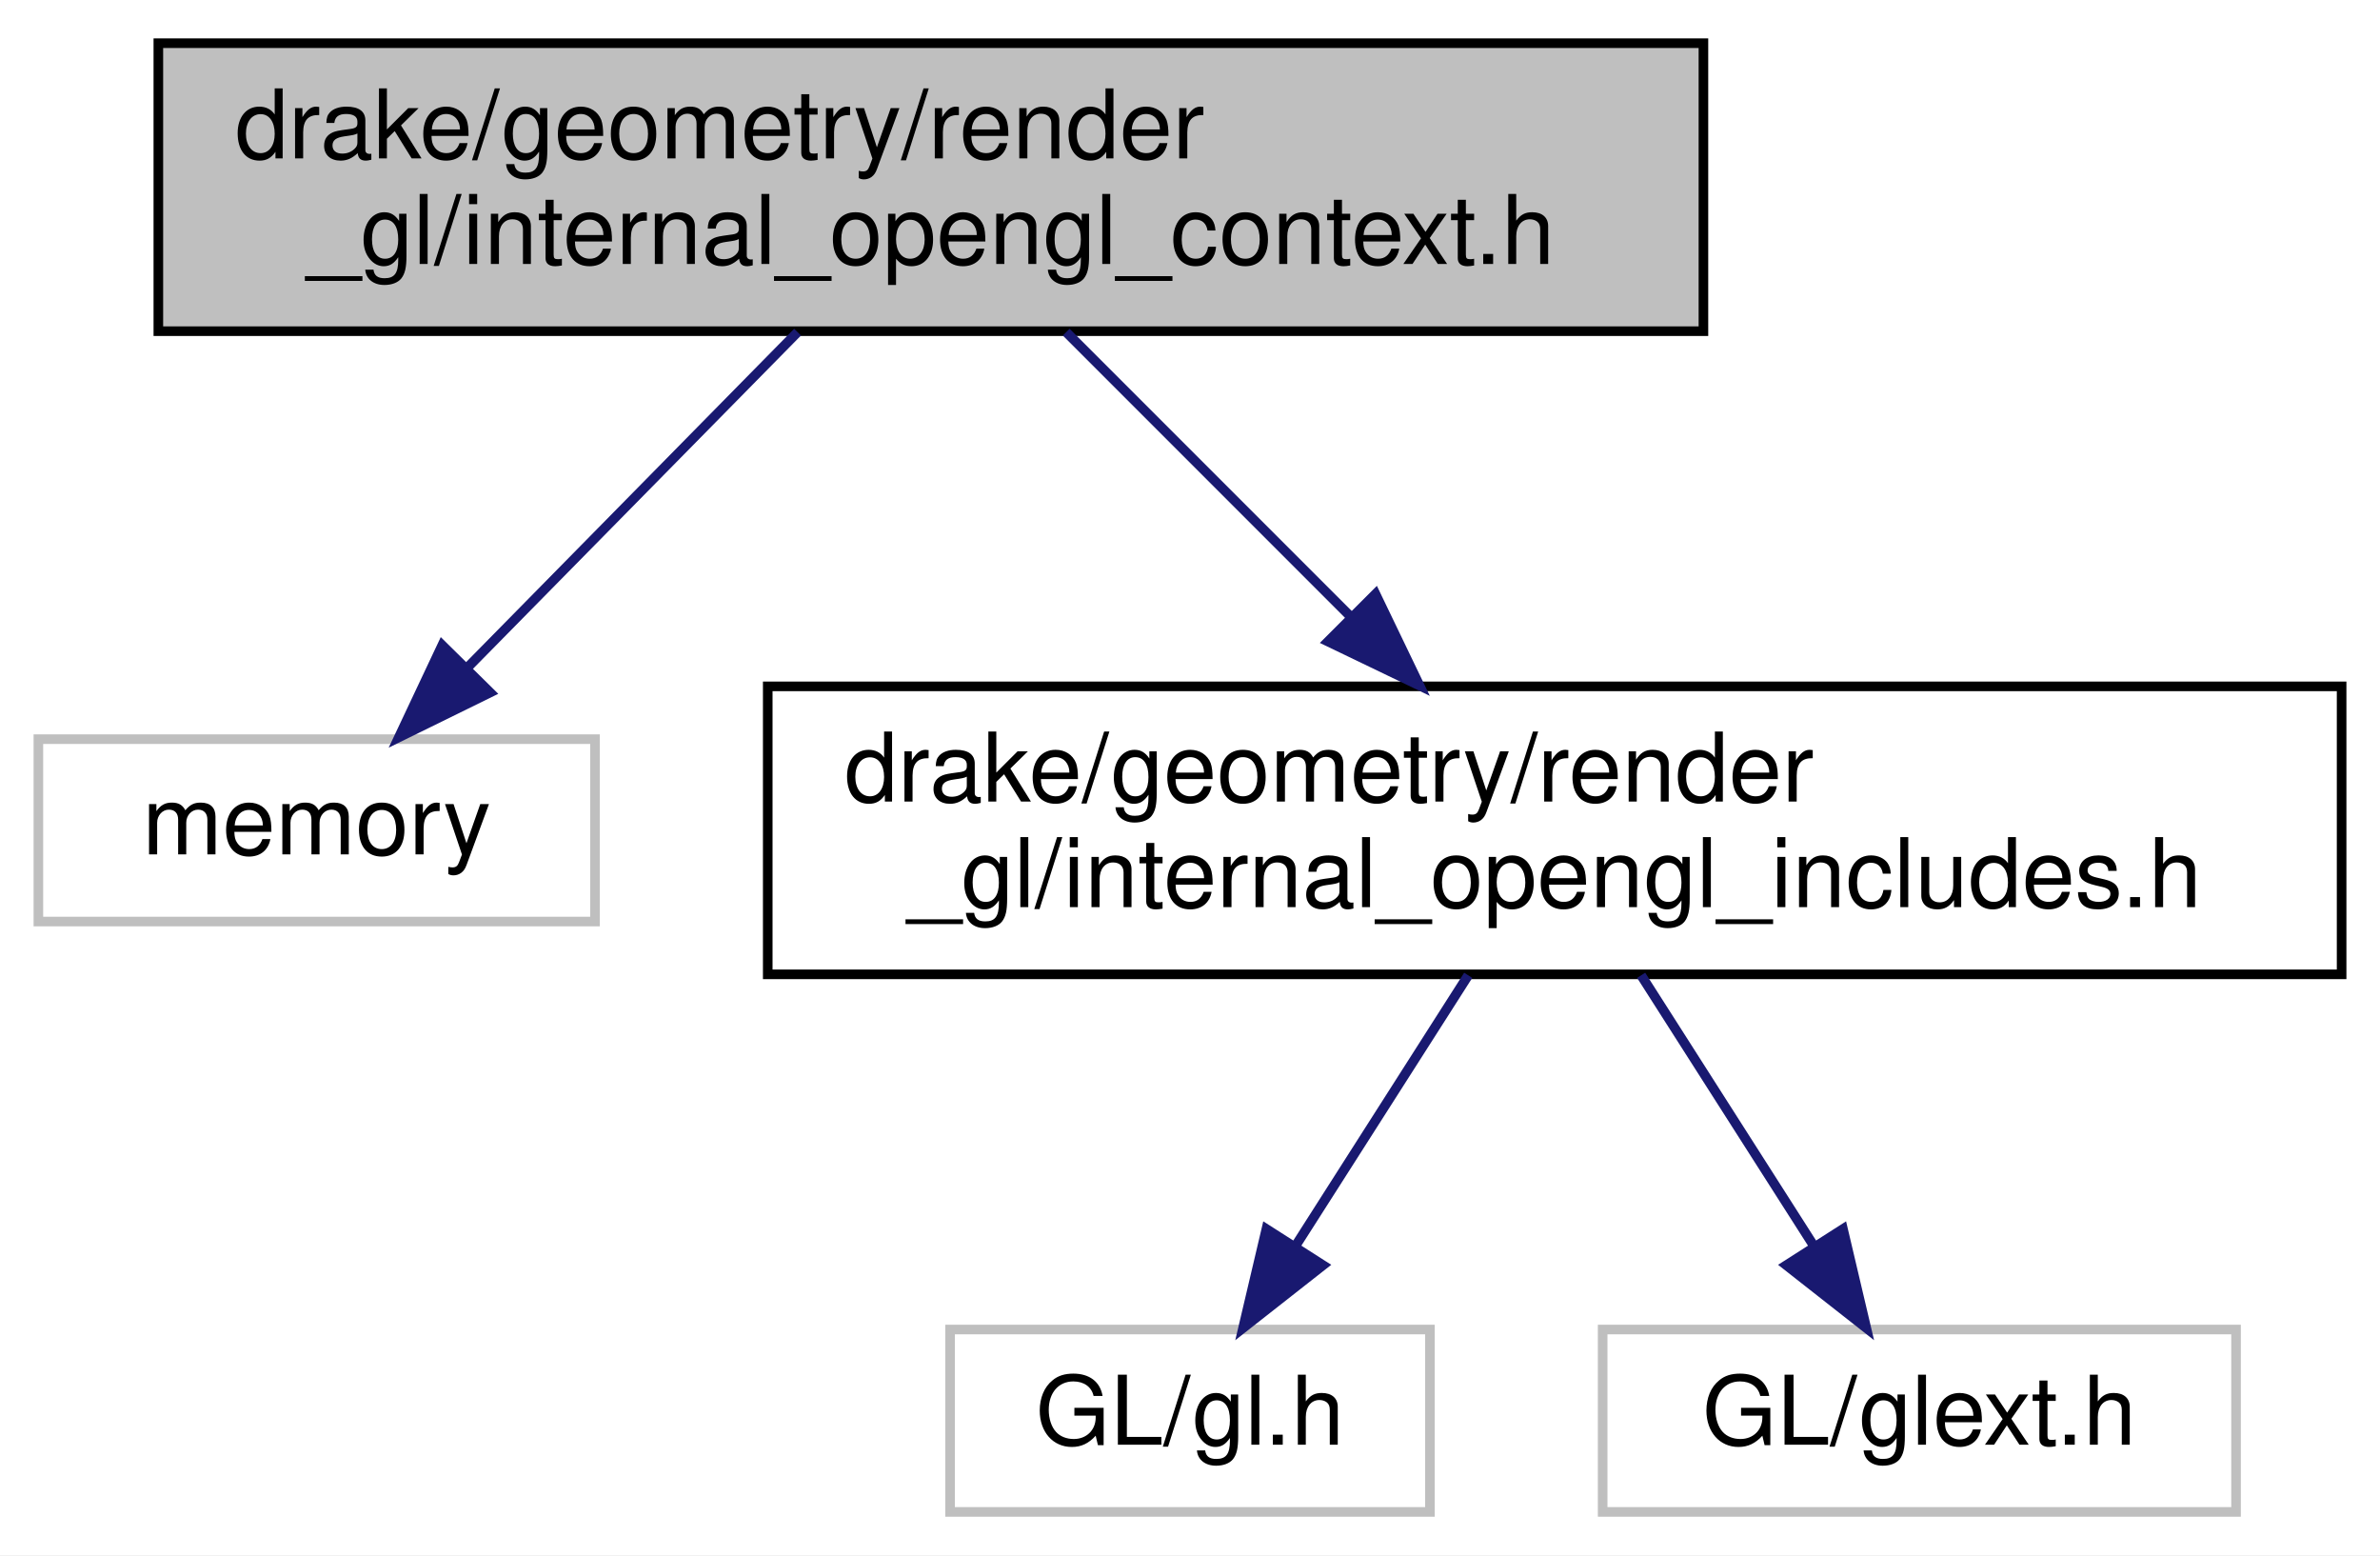
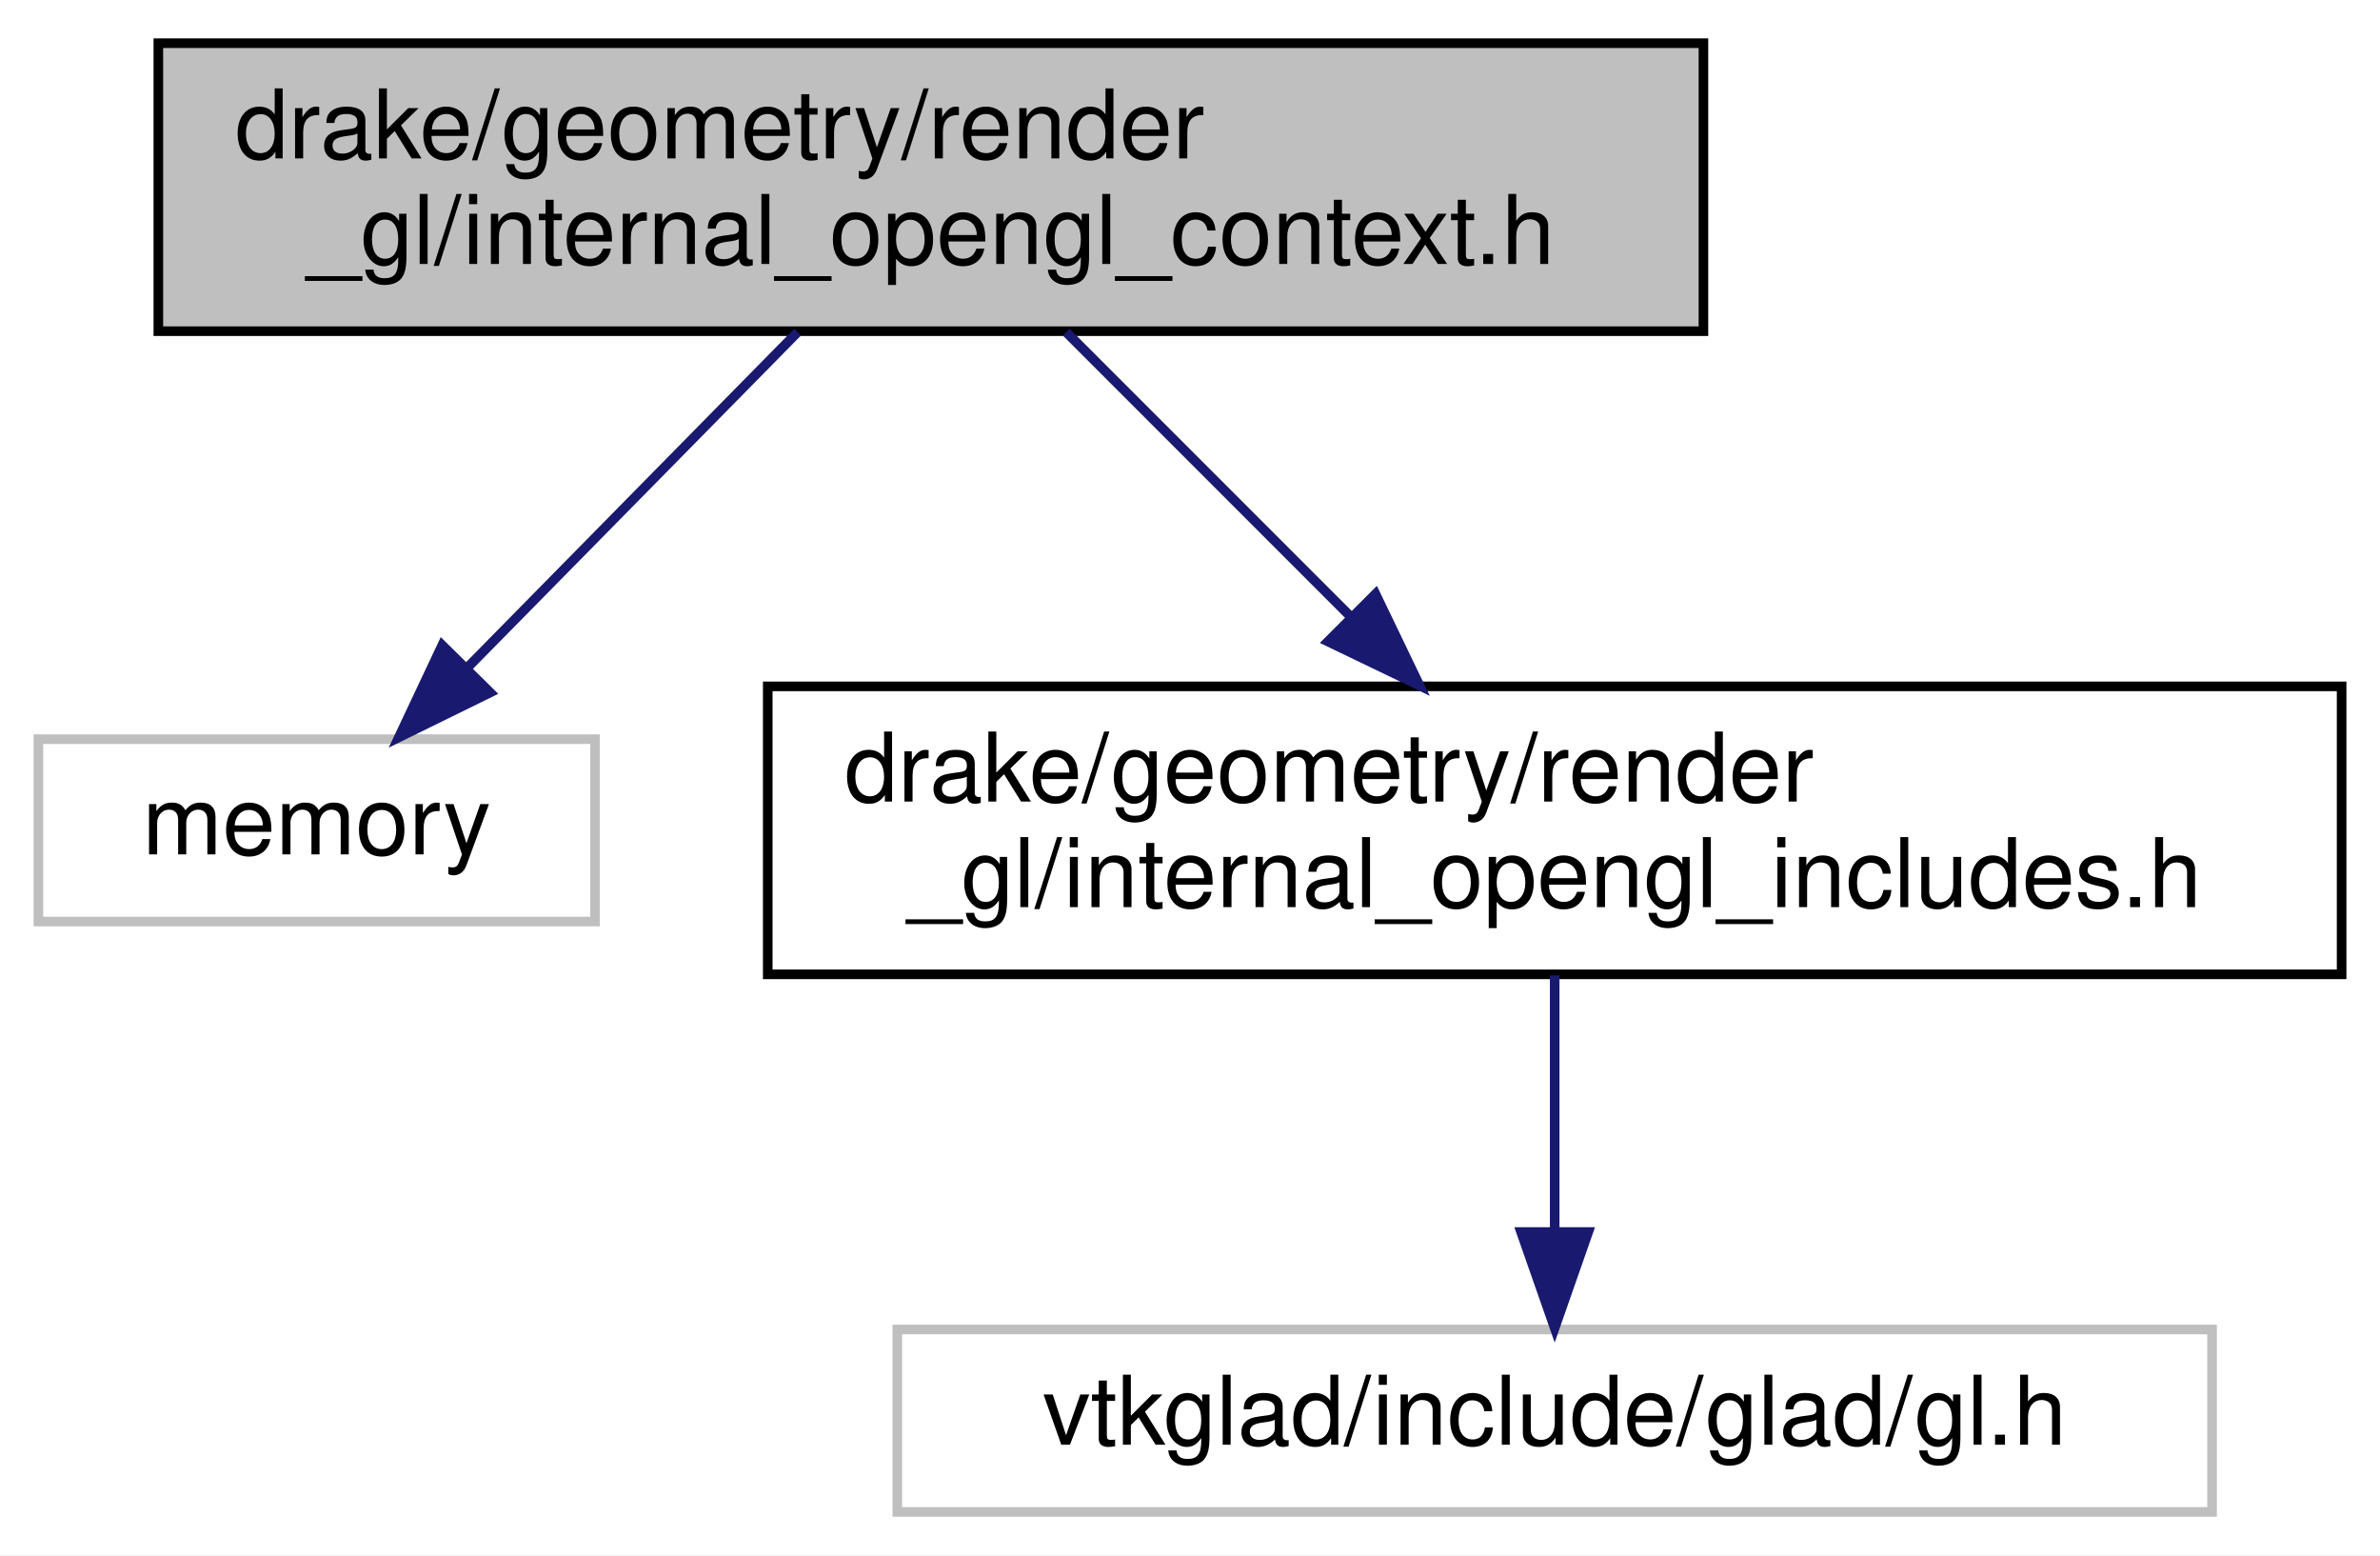
<svg xmlns="http://www.w3.org/2000/svg" xmlns:xlink="http://www.w3.org/1999/xlink" width="248pt" height="162pt" viewBox="0.00 0.00 248.00 162.00">
  <g id="graph0" class="graph" transform="scale(1 1) rotate(0) translate(4 158)">
    <polygon fill="white" stroke="transparent" points="-4,4 -4,-158 244,-158 244,4 -4,4" />
    <g id="node1" class="node">
      <g id="a_node1">
        <a xlink:title=" ">
          <polygon fill="#bfbfbf" stroke="black" points="12.5,-123.5 12.5,-153.5 173.5,-153.5 173.5,-123.5 12.5,-123.5" />
          <text text-anchor="start" x="20.5" y="-141.5" font-family="Helvetica,sans-Serif" font-size="10.00">drake/geometry/render</text>
          <text text-anchor="middle" x="93" y="-130.5" font-family="Helvetica,sans-Serif" font-size="10.00">_gl/internal_opengl_context.h</text>
        </a>
      </g>
    </g>
    <g id="node2" class="node">
      <g id="a_node2">
        <a xlink:title=" ">
          <polygon fill="white" stroke="#bfbfbf" points="0,-62 0,-81 58,-81 58,-62 0,-62" />
          <text text-anchor="middle" x="29" y="-69" font-family="Helvetica,sans-Serif" font-size="10.00">memory</text>
        </a>
      </g>
    </g>
    <g id="edge1" class="edge">
      <path fill="none" stroke="midnightblue" d="M79.11,-123.4C69.04,-113.16 55.38,-99.3 44.87,-88.62" />
      <polygon fill="midnightblue" stroke="midnightblue" points="47.07,-85.86 37.56,-81.19 42.08,-90.78 47.07,-85.86" />
    </g>
    <g id="node3" class="node">
      <g id="a_node3">
        <a xlink:href="internal__opengl__includes_8h.html" target="_top" xlink:title=" ">
          <polygon fill="white" stroke="black" points="76,-56.5 76,-86.5 240,-86.5 240,-56.5 76,-56.5" />
          <text text-anchor="start" x="84" y="-74.5" font-family="Helvetica,sans-Serif" font-size="10.00">drake/geometry/render</text>
          <text text-anchor="middle" x="158" y="-63.5" font-family="Helvetica,sans-Serif" font-size="10.00">_gl/internal_opengl_includes.h</text>
        </a>
      </g>
    </g>
    <g id="edge2" class="edge">
      <path fill="none" stroke="midnightblue" d="M107.1,-123.4C115.79,-114.71 127.1,-103.4 136.84,-93.66" />
      <polygon fill="midnightblue" stroke="midnightblue" points="139.33,-96.12 143.92,-86.58 134.38,-91.17 139.33,-96.12" />
    </g>
    <g id="node4" class="node">
      <g id="a_node4">
        <a xlink:title=" ">
-           <polygon fill="white" stroke="#bfbfbf" points="95,-0.5 95,-19.5 145,-19.5 145,-0.5 95,-0.5" />
-           <text text-anchor="middle" x="120" y="-7.5" font-family="Helvetica,sans-Serif" font-size="10.00">GL/gl.h</text>
+           <polygon fill="white" stroke="#bfbfbf" points="89.5,-0.5 89.5,-19.5 226.5,-19.5 226.5,-0.5 89.5,-0.5" />
+           <text text-anchor="middle" x="158" y="-7.5" font-family="Helvetica,sans-Serif" font-size="10.00">vtkglad/include/glad/gl.h</text>
        </a>
      </g>
    </g>
    <g id="edge3" class="edge">
-       <path fill="none" stroke="midnightblue" d="M148.99,-56.4C143.59,-47.93 136.67,-37.1 130.95,-28.14" />
-       <polygon fill="midnightblue" stroke="midnightblue" points="133.86,-26.2 125.53,-19.66 127.96,-29.97 133.86,-26.2" />
-     </g>
-     <g id="node5" class="node">
-       <g id="a_node5">
-         <a xlink:title=" ">
-           <polygon fill="white" stroke="#bfbfbf" points="163,-0.5 163,-19.5 229,-19.5 229,-0.5 163,-0.5" />
-           <text text-anchor="middle" x="196" y="-7.5" font-family="Helvetica,sans-Serif" font-size="10.00">GL/glext.h</text>
-         </a>
-       </g>
-     </g>
-     <g id="edge4" class="edge">
-       <path fill="none" stroke="midnightblue" d="M167.01,-56.4C172.41,-47.93 179.33,-37.1 185.05,-28.14" />
-       <polygon fill="midnightblue" stroke="midnightblue" points="188.04,-29.97 190.47,-19.66 182.14,-26.2 188.04,-29.97" />
+       <path fill="none" stroke="midnightblue" d="M158,-56.4C158,-48.47 158,-38.46 158,-29.86" />
+       <polygon fill="midnightblue" stroke="midnightblue" points="161.5,-29.66 158,-19.66 154.5,-29.66 161.5,-29.66" />
    </g>
  </g>
</svg>
